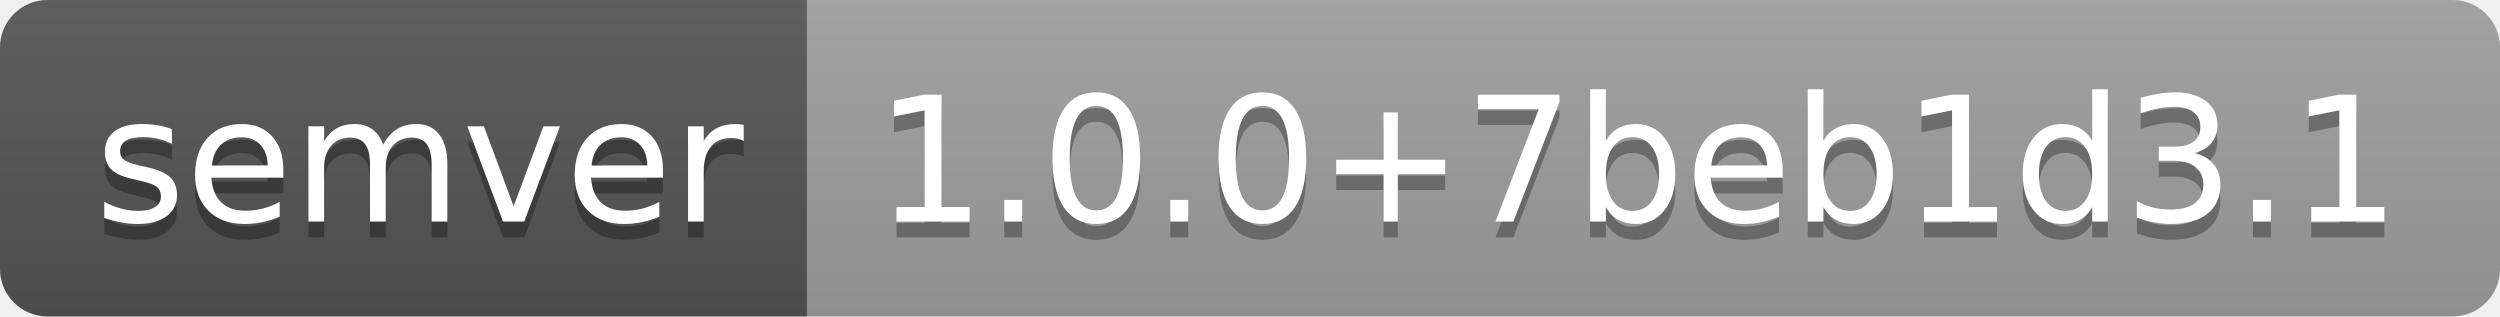
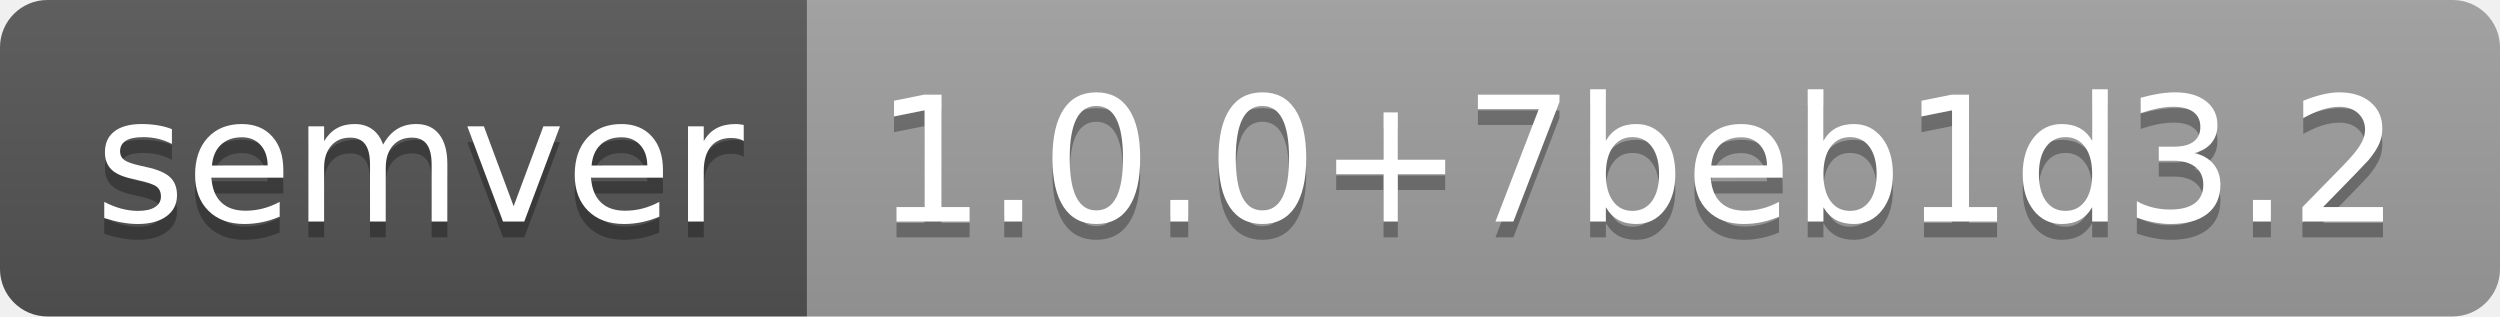
- <svg xmlns="http://www.w3.org/2000/svg" width="158" height="20" role="img" aria-label="semver: 1.0.0+7beb1d3.1">
+ <svg xmlns="http://www.w3.org/2000/svg" width="158" height="20" role="img" aria-label="semver: 1.0.0+7beb1d3.2">
  <linearGradient id="s" x2="0" y2="100%">
    <stop offset="0" stop-color="#bbb" stop-opacity=".1" />
    <stop offset="1" stop-opacity=".1" />
  </linearGradient>
  <clipPath id="r">
    <rect width="158" height="20" rx="3" fill="#fff" />
  </clipPath>
  <g clip-path="url(#r)">
    <rect width="51" height="20" fill="#555" />
    <rect x="51" width="107" height="20" fill="#9f9f9f" />
    <rect width="158" height="20" fill="url(#s)" />
  </g>
  <g fill="#fff" text-anchor="middle" font-family="Verdana,Geneva,DejaVu Sans,sans-serif" text-rendering="geometricPrecision" font-size="110">
    <text aria-hidden="true" x="265" y="150" fill="#010101" fill-opacity=".3" transform="scale(.1)" textLength="410">semver</text>
    <text x="265" y="140" transform="scale(.1)" fill="#fff" textLength="410">semver</text>
-     <text aria-hidden="true" x="1035" y="150" fill="#010101" fill-opacity=".3" transform="scale(.1)" textLength="970">1.0.0+7beb1d3.1</text>
-     <text x="1035" y="140" transform="scale(.1)" fill="#fff" textLength="970">1.0.0+7beb1d3.1</text>
+     <text aria-hidden="true" x="1035" y="150" fill="#010101" fill-opacity=".3" transform="scale(.1)" textLength="970">1.0.0+7beb1d3.2</text>
+     <text x="1035" y="140" transform="scale(.1)" fill="#fff" textLength="970">1.0.0+7beb1d3.2</text>
  </g>
</svg>
